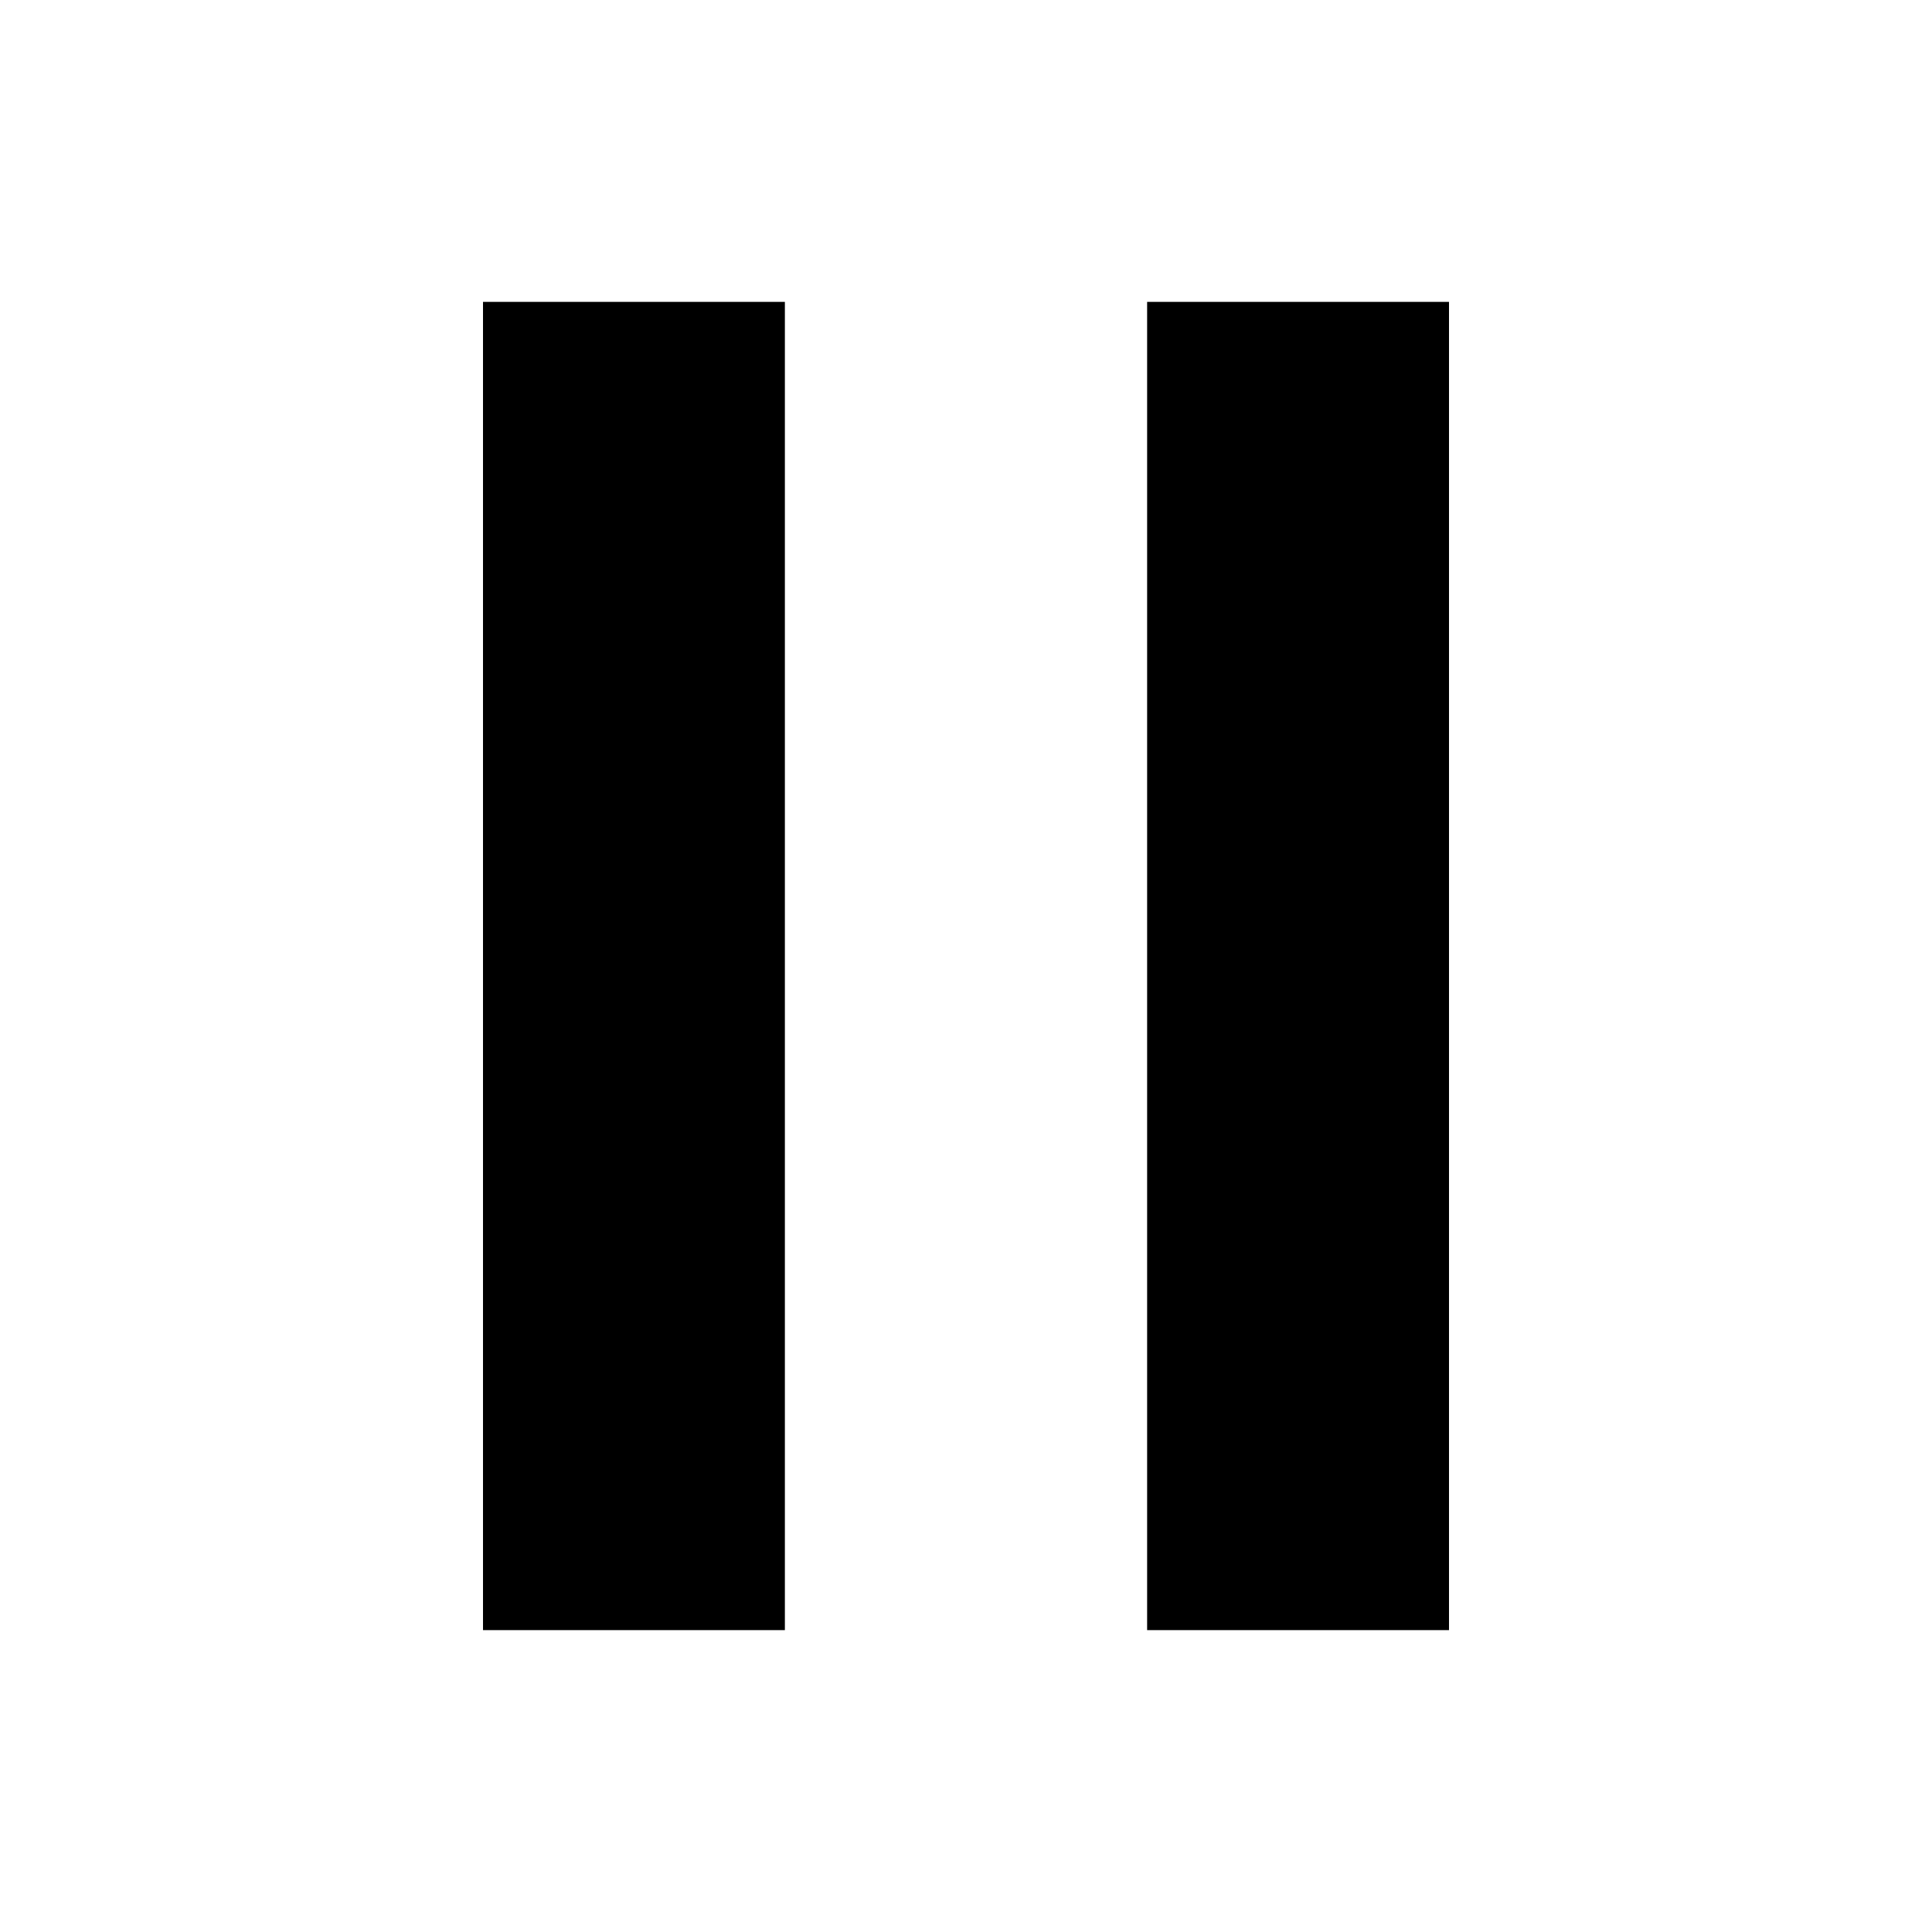
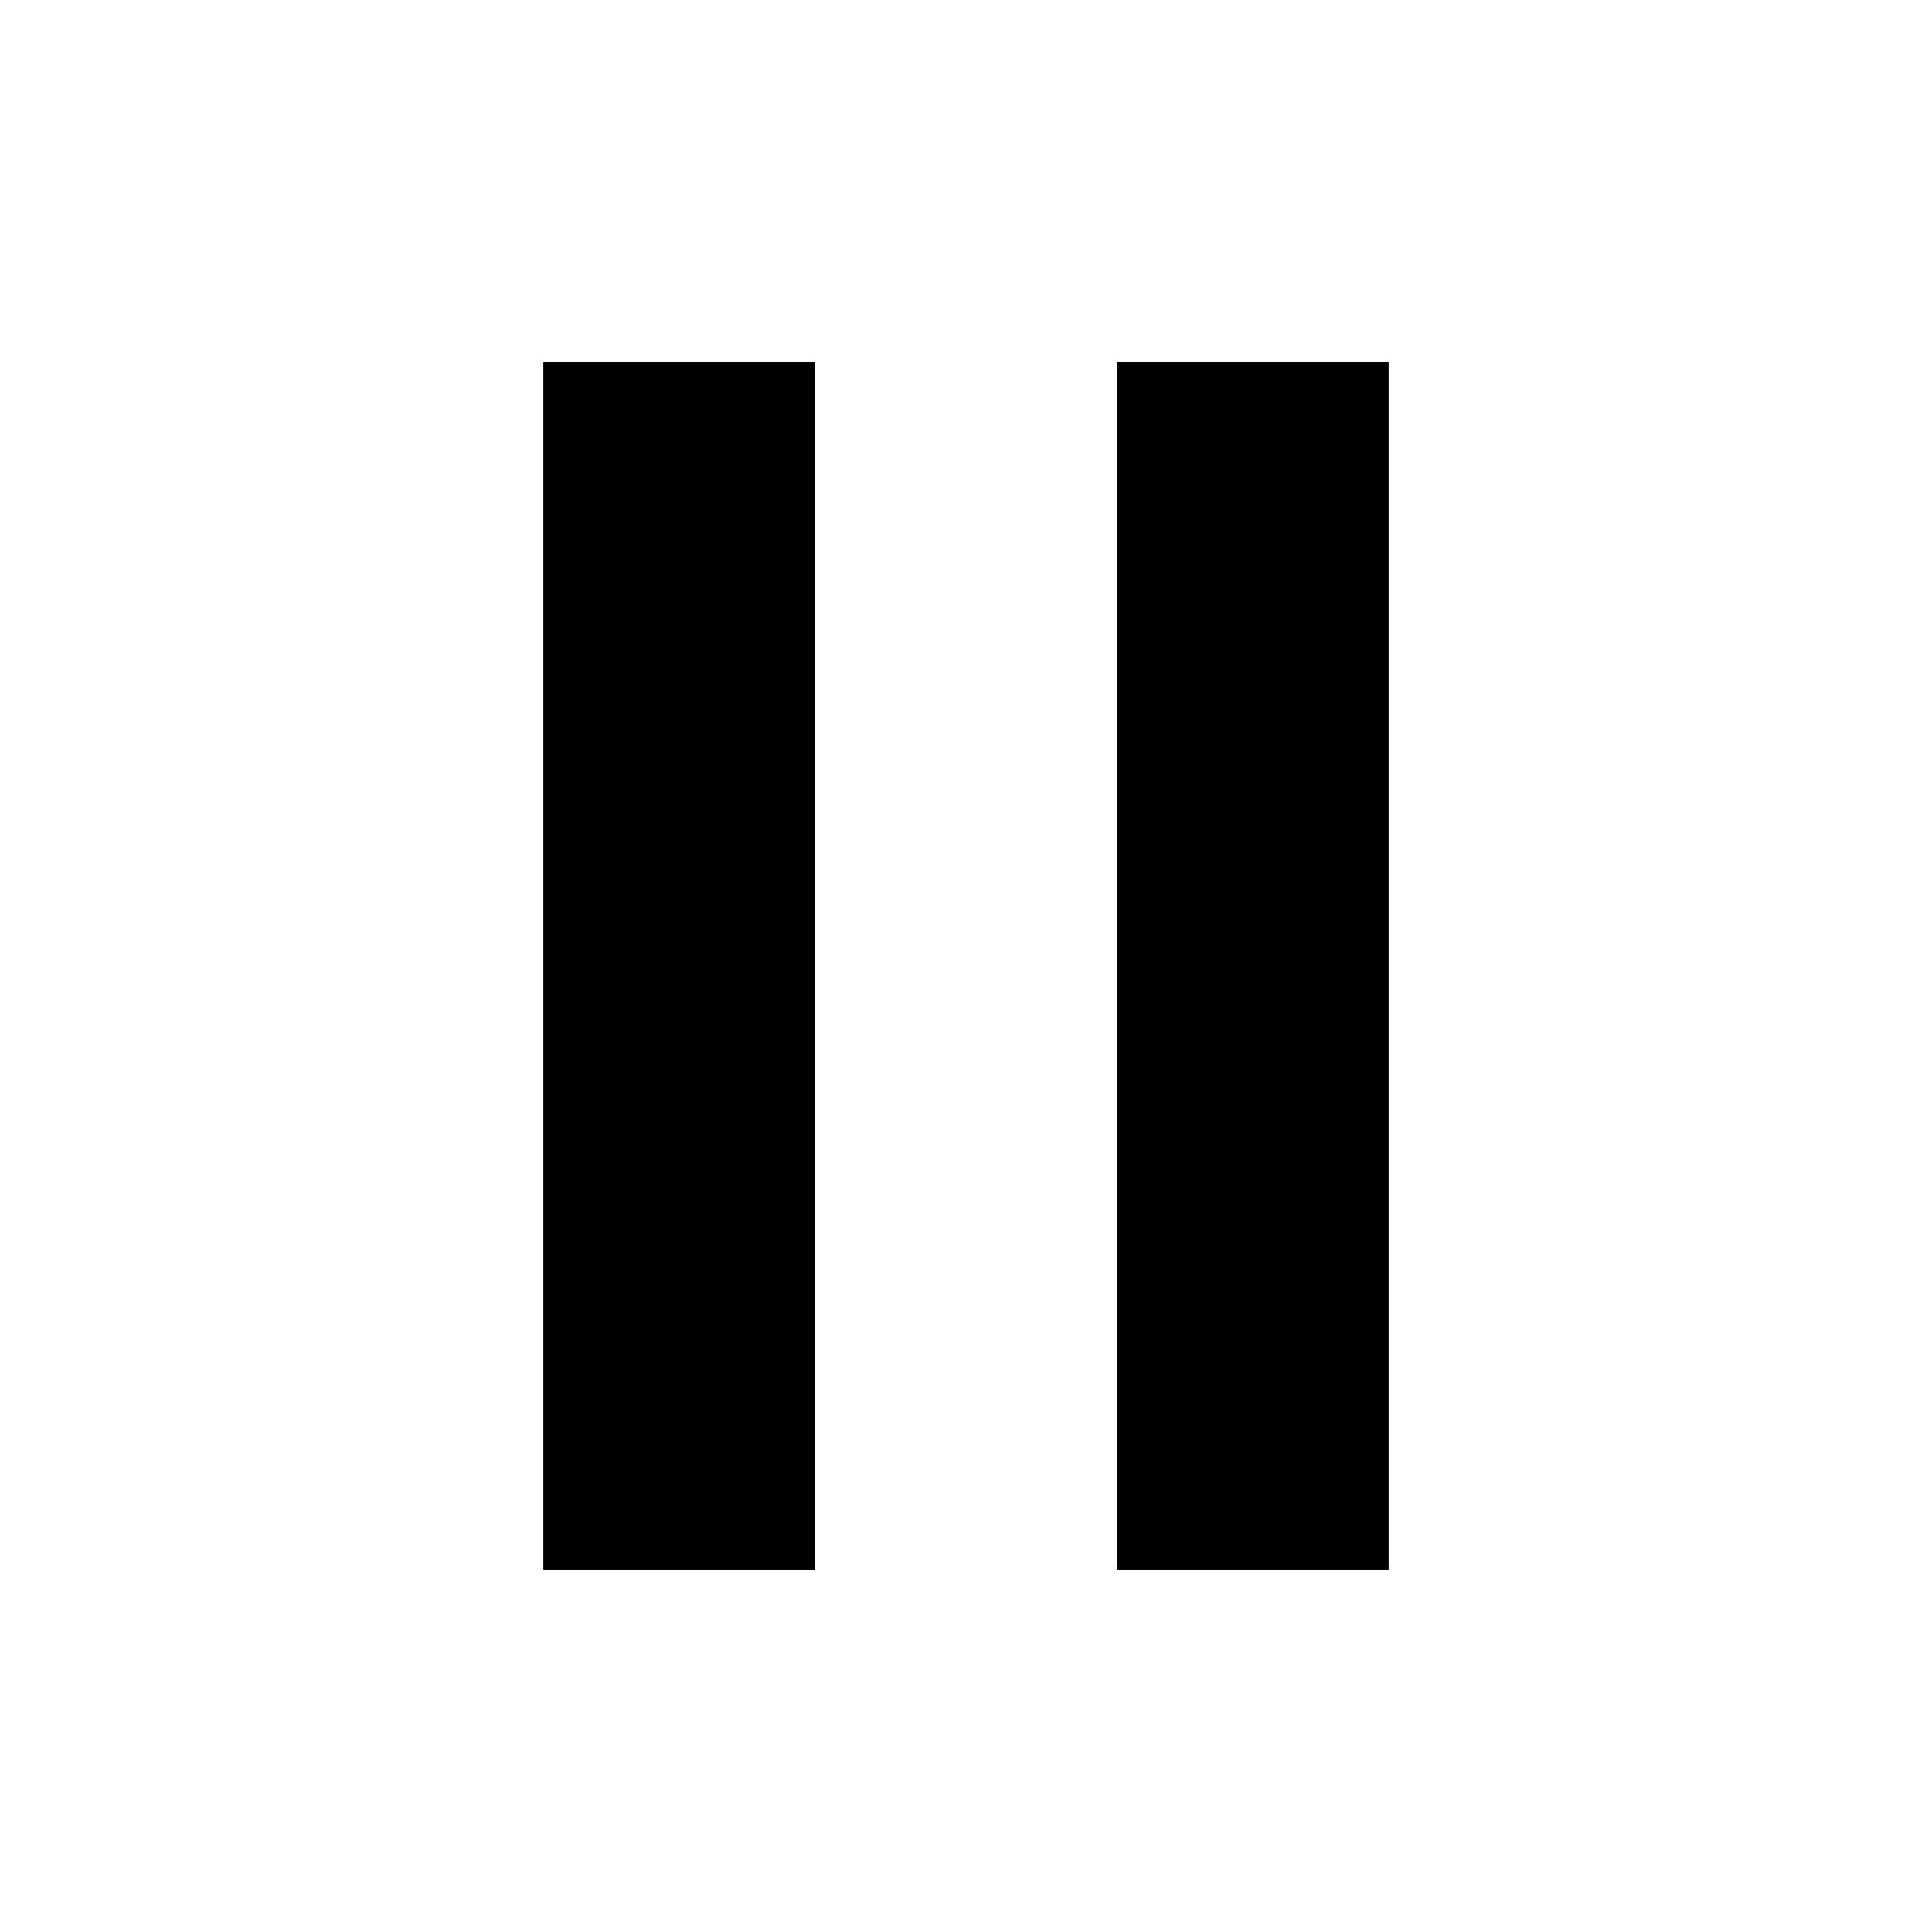
<svg xmlns="http://www.w3.org/2000/svg" width="16" height="16" viewBox="0 0 16 16">
-   <path d="M4 2.5 H6.5 V13.5 H4 Z M9.5 2.5 H12 V13.5 H9.5 Z" fill="currentColor" />
+   <path d="M4.5 3 H6.75 V13 H4.5 Z M9.25 3 H11.5 V13 H9.25 Z" fill="currentColor" />
</svg>
